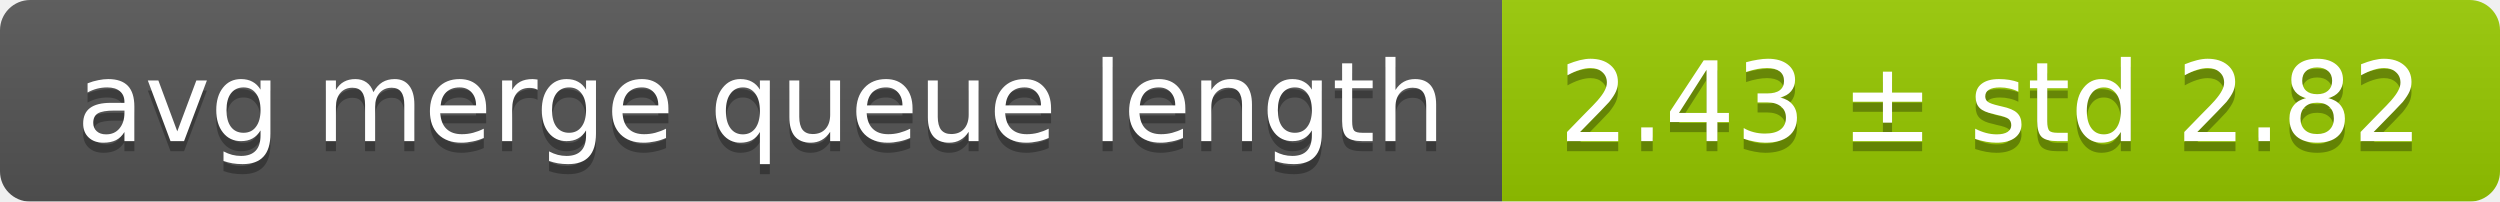
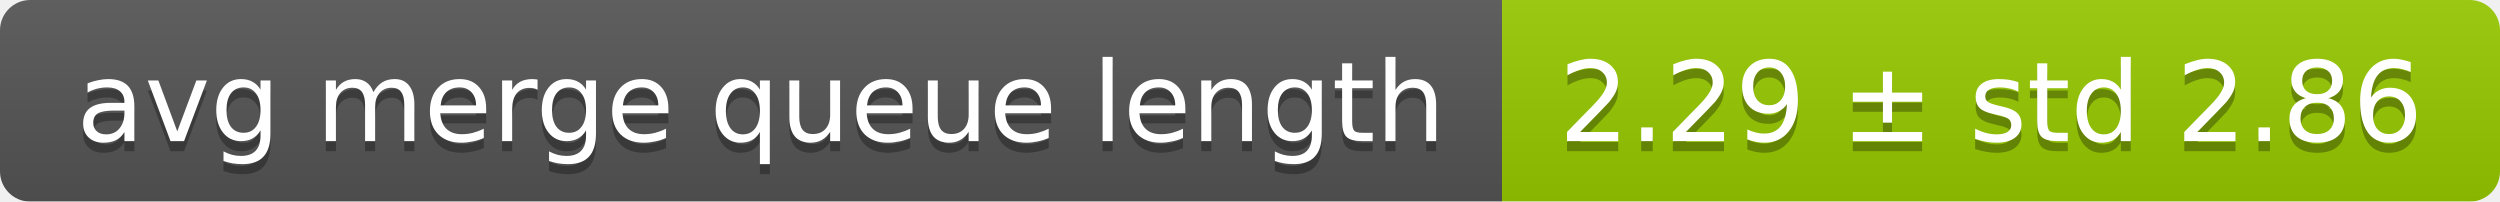
<svg xmlns="http://www.w3.org/2000/svg" width="248" height="20">
  <linearGradient id="smooth" x2="0" y2="100%">
    <stop offset="0" stop-color="#bbb" stop-opacity=".1" />
    <stop offset="1" stop-opacity=".1" />
  </linearGradient>
  <mask id="round">
    <rect width="248" height="20" rx="3" fill="#fff" />
  </mask>
  <g mask="url(#round)">
    <rect width="149" height="20" fill="#555" />
    <rect x="149" width="99" height="20" fill="#97ca00" />
    <rect width="248" height="20" fill="url(#smooth)" />
  </g>
  <g fill="#fff" text-anchor="middle" font-family="DejaVu Sans,Verdana,Geneva,sans-serif" font-size="11">
    <text x="75.5" y="15" fill="#010101" fill-opacity=".3">avg merge queue length</text>
    <text x="75.5" y="14">avg merge queue length</text>
-     <text x="197.5" y="15" fill="#010101" fill-opacity=".3">2.43 ± std 2.82</text>
-     <text x="197.5" y="14">2.43 ± std 2.82</text>
+     <text x="197.5" y="15" fill="#010101" fill-opacity=".3">2.29 ± std 2.86</text>
+     <text x="197.5" y="14">2.29 ± std 2.86</text>
  </g>
</svg>
